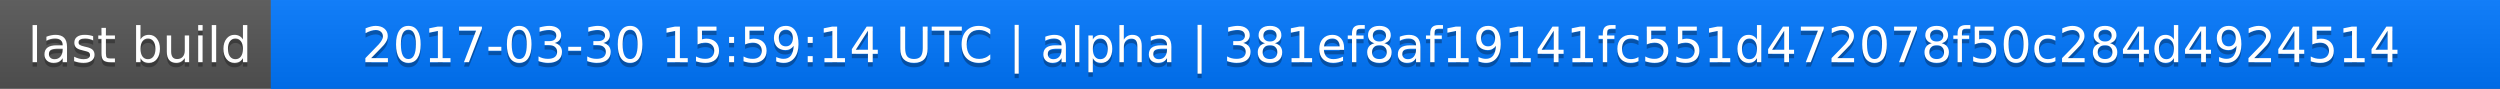
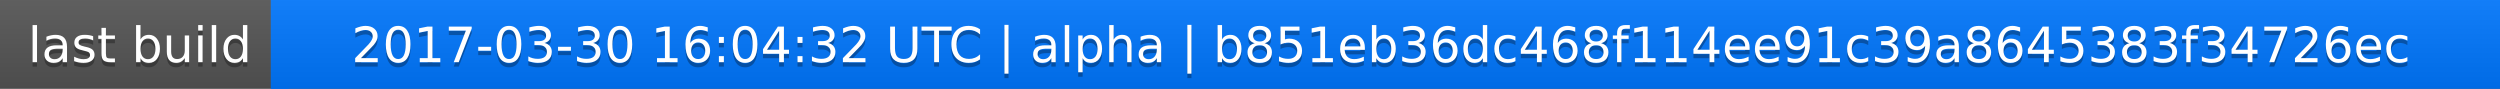
<svg xmlns="http://www.w3.org/2000/svg" width="563" height="20">
  <linearGradient id="a" x2="0" y2="100%">
    <stop offset="0" stop-color="#bbb" stop-opacity=".1" />
    <stop offset="1" stop-opacity=".1" />
  </linearGradient>
  <rect rx="0" width="563" height="20" fill="#555" />
  <rect rx="0" x="61" width="502" height="20" fill="#07f" />
  <path fill="#07f" d="M61 0h4v20h-4z" />
  <rect rx="0" width="563" height="20" fill="url(#a)" />
  <g fill="#fff" text-anchor="middle" font-family="DejaVu Sans,Verdana,Geneva,sans-serif" font-size="11">
    <text x="31.5" y="15" fill="#010101" fill-opacity=".3">last build</text>
    <text x="31.5" y="14">last build</text>
-     <text x="311" y="15" fill="#010101" fill-opacity=".3">2017-03-30 15:59:14 UTC | alpha | 381ef8af19141fc551d472078f50c284d4924514</text>
-     <text x="311" y="14">2017-03-30 15:59:14 UTC | alpha | 381ef8af19141fc551d472078f50c284d4924514</text>
+     <text x="311" y="15" fill="#010101" fill-opacity=".3">2017-03-30 16:04:32 UTC | alpha | b851eb36dc468f114ee91c39a8645383f34726ec</text>
+     <text x="311" y="14">2017-03-30 16:04:32 UTC | alpha | b851eb36dc468f114ee91c39a8645383f34726ec</text>
  </g>
</svg>
